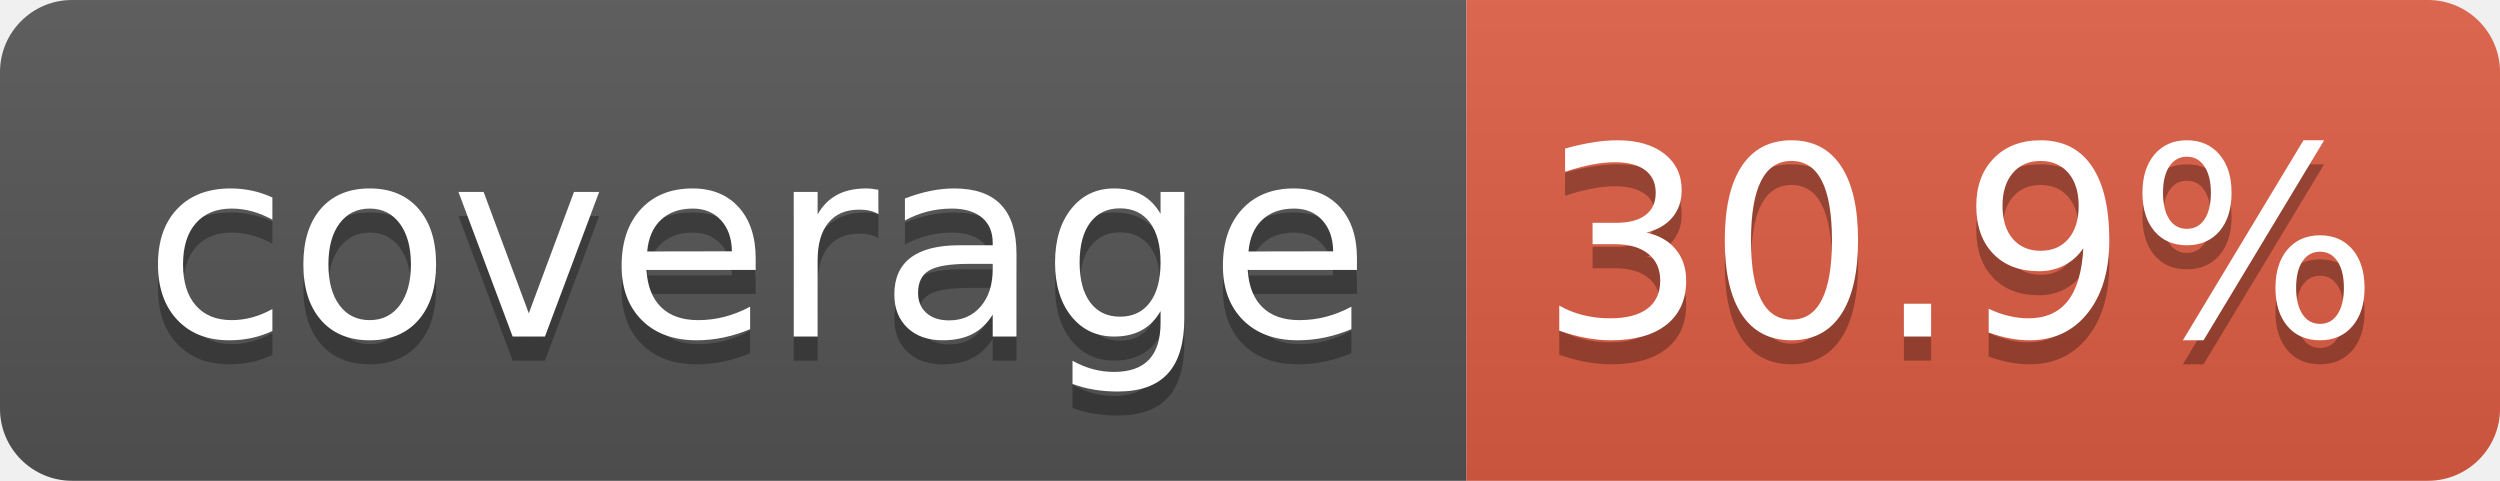
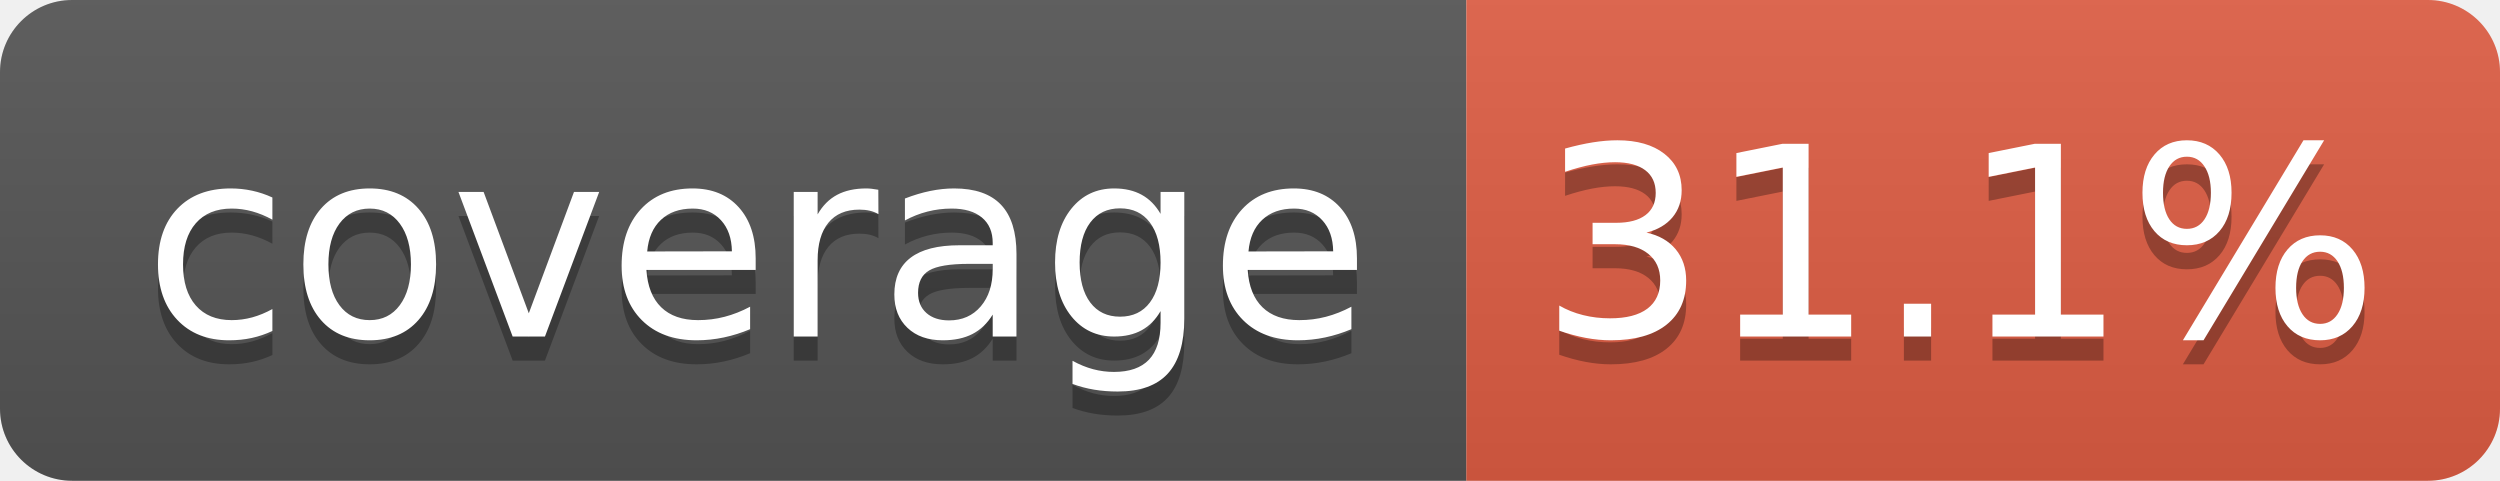
- <svg xmlns="http://www.w3.org/2000/svg" width="104" height="20" role="img" aria-label="coverage: 30.9%">
+ <svg xmlns="http://www.w3.org/2000/svg" width="104" height="20" role="img" aria-label="coverage: 31.1%">
  <linearGradient id="s" x2="0" y2="100%">
    <stop offset="0" stop-color="#bbb" stop-opacity=".1" />
    <stop offset="1" stop-opacity=".1" />
  </linearGradient>
  <clipPath id="r">
    <rect width="104" height="20" rx="3" fill="#fff" />
  </clipPath>
  <g clip-path="url(#r)">
    <rect width="61" height="20" fill="#555" />
    <rect x="61" width="43" height="20" fill="#e05d44" />
    <rect width="104" height="20" fill="url(#s)" />
  </g>
  <g fill="#fff" text-anchor="middle" font-family="Verdana,Geneva,DejaVu Sans,sans-serif" text-rendering="geometricPrecision" font-size="110">
    <text aria-hidden="true" x="315" y="150" fill="#010101" fill-opacity=".3" transform="scale(.1)" textLength="510">coverage</text>
    <text x="315" y="140" transform="scale(.1)" fill="#fff" textLength="510">coverage</text>
-     <text aria-hidden="true" x="815" y="150" fill="#010101" fill-opacity=".3" transform="scale(.1)" textLength="330">30.9%</text>
-     <text x="815" y="140" transform="scale(.1)" fill="#fff" textLength="330">30.9%</text>
+     <text aria-hidden="true" x="815" y="150" fill="#010101" fill-opacity=".3" transform="scale(.1)" textLength="330">31.1%</text>
+     <text x="815" y="140" transform="scale(.1)" fill="#fff" textLength="330">31.1%</text>
  </g>
</svg>
